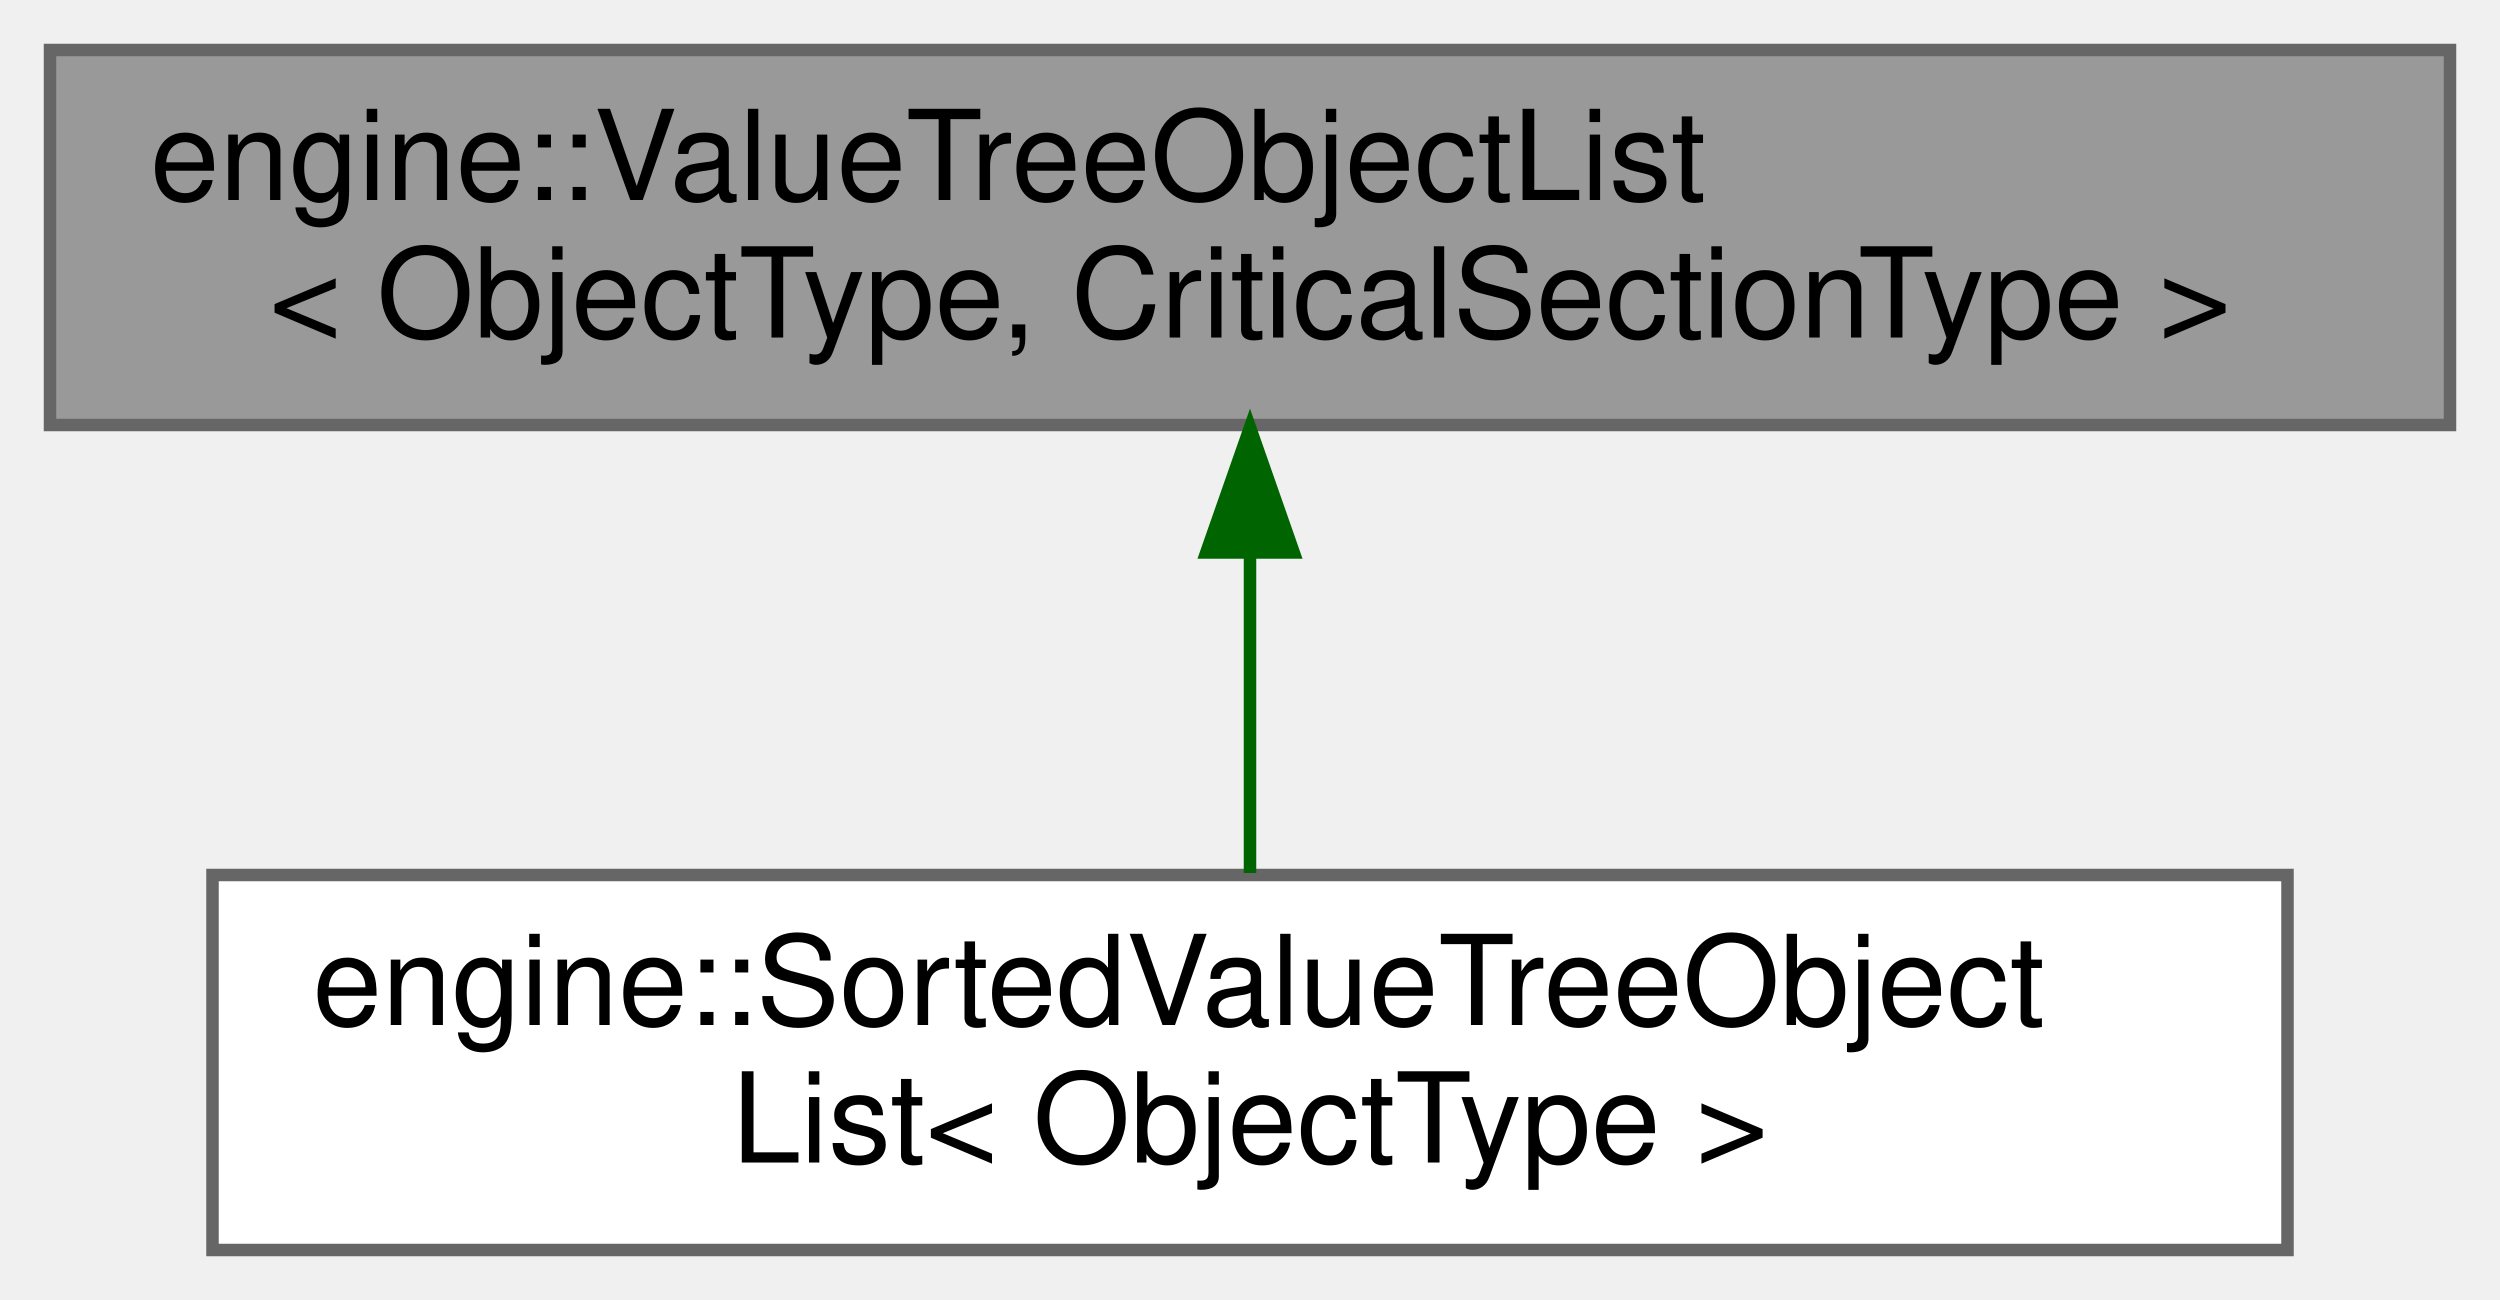
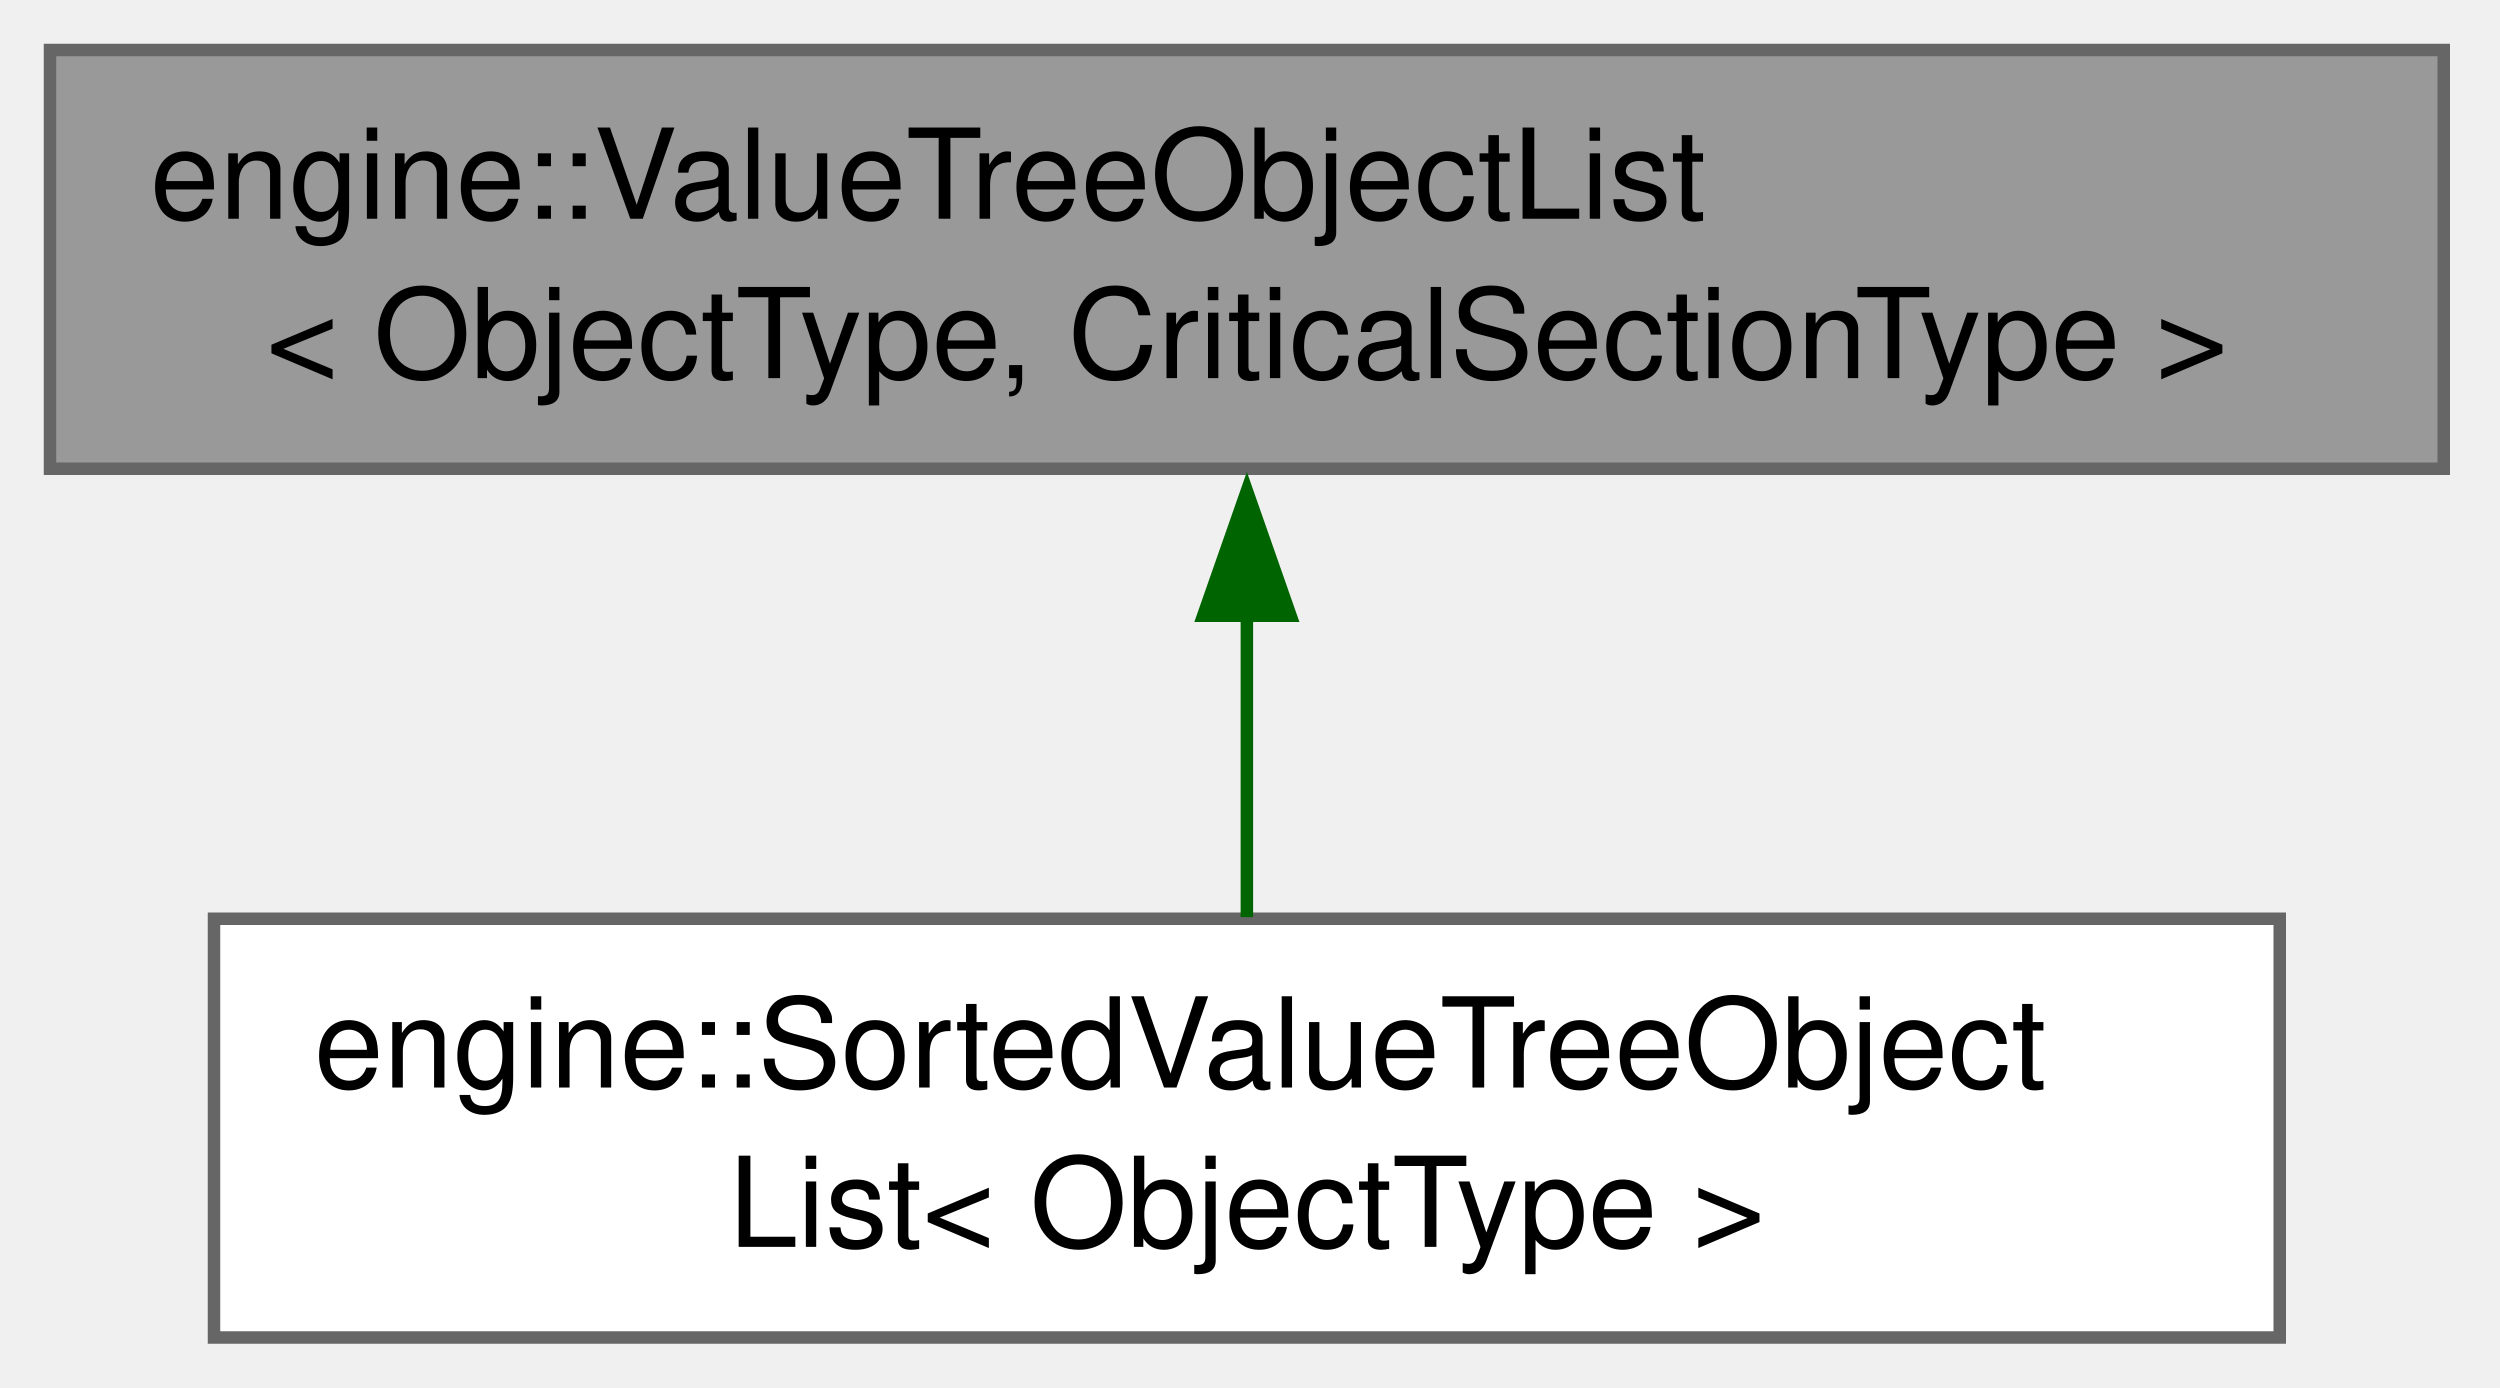
- <svg xmlns="http://www.w3.org/2000/svg" xmlns:xlink="http://www.w3.org/1999/xlink" width="200pt" height="104pt" viewBox="0.00 0.00 200.00 104.00">
-   <g id="graph0" class="graph" transform="scale(1 1) rotate(0) translate(4 100)">
+ <svg xmlns="http://www.w3.org/2000/svg" xmlns:xlink="http://www.w3.org/1999/xlink" width="200pt" height="111pt" viewBox="0.00 0.00 200.00 111.00">
+   <g id="graph0" class="graph" transform="scale(1 1) rotate(0) translate(4 107)">
    <g id="Node000001" class="node">
      <g id="a_Node000001">
        <a xlink:title=" ">
-           <polygon fill="#999999" stroke="#666666" points="192,-96 0,-96 0,-66 192,-66 192,-96" />
-           <text text-anchor="start" x="8" y="-84" font-family="Helvetica,sans-Serif" font-size="10.00">engine::ValueTreeObjectList</text>
-           <text text-anchor="middle" x="96" y="-73" font-family="Helvetica,sans-Serif" font-size="10.00">&lt; ObjectType, CriticalSectionType &gt;</text>
+           <polygon fill="#999999" stroke="#666666" points="191.5,-103 0,-103 0,-69.5 191.5,-69.5 191.5,-103" />
+           <text xml:space="preserve" text-anchor="start" x="8" y="-89.5" font-family="Helvetica,sans-Serif" font-size="10.00">engine::ValueTreeObjectList</text>
+           <text xml:space="preserve" text-anchor="middle" x="95.75" y="-76.75" font-family="Helvetica,sans-Serif" font-size="10.00">&lt; ObjectType, CriticalSectionType &gt;</text>
        </a>
      </g>
    </g>
    <g id="Node000002" class="node">
      <g id="a_Node000002">
        <a xlink:href="structengine_1_1SortedValueTreeObjectList.html" target="_top" xlink:title=" ">
-           <polygon fill="white" stroke="#666666" points="179,-30 13,-30 13,0 179,0 179,-30" />
-           <text text-anchor="start" x="21" y="-18" font-family="Helvetica,sans-Serif" font-size="10.00">engine::SortedValueTreeObject</text>
-           <text text-anchor="middle" x="96" y="-7" font-family="Helvetica,sans-Serif" font-size="10.00">List&lt; ObjectType &gt;</text>
+           <polygon fill="white" stroke="#666666" points="178.38,-33.5 13.12,-33.5 13.12,0 178.38,0 178.38,-33.5" />
+           <text xml:space="preserve" text-anchor="start" x="21.12" y="-20" font-family="Helvetica,sans-Serif" font-size="10.00">engine::SortedValueTreeObject</text>
+           <text xml:space="preserve" text-anchor="middle" x="95.75" y="-7.25" font-family="Helvetica,sans-Serif" font-size="10.00">List&lt; ObjectType &gt;</text>
        </a>
      </g>
    </g>
    <g id="edge1_Node000001_Node000002" class="edge">
      <g id="a_edge1_Node000001_Node000002">
        <a xlink:title=" ">
-           <path fill="none" stroke="darkgreen" d="M96,-55.54C96,-46.96 96,-37.61 96,-30.16" />
-           <polygon fill="darkgreen" stroke="darkgreen" points="92.5,-55.8 96,-65.8 99.5,-55.8 92.5,-55.8" />
+           <path fill="none" stroke="darkgreen" d="M95.75,-57.81C95.75,-49.59 95.75,-40.84 95.75,-33.63" />
+           <polygon fill="darkgreen" stroke="darkgreen" points="92.25,-57.74 95.75,-67.74 99.25,-57.74 92.25,-57.74" />
        </a>
      </g>
    </g>
  </g>
</svg>
